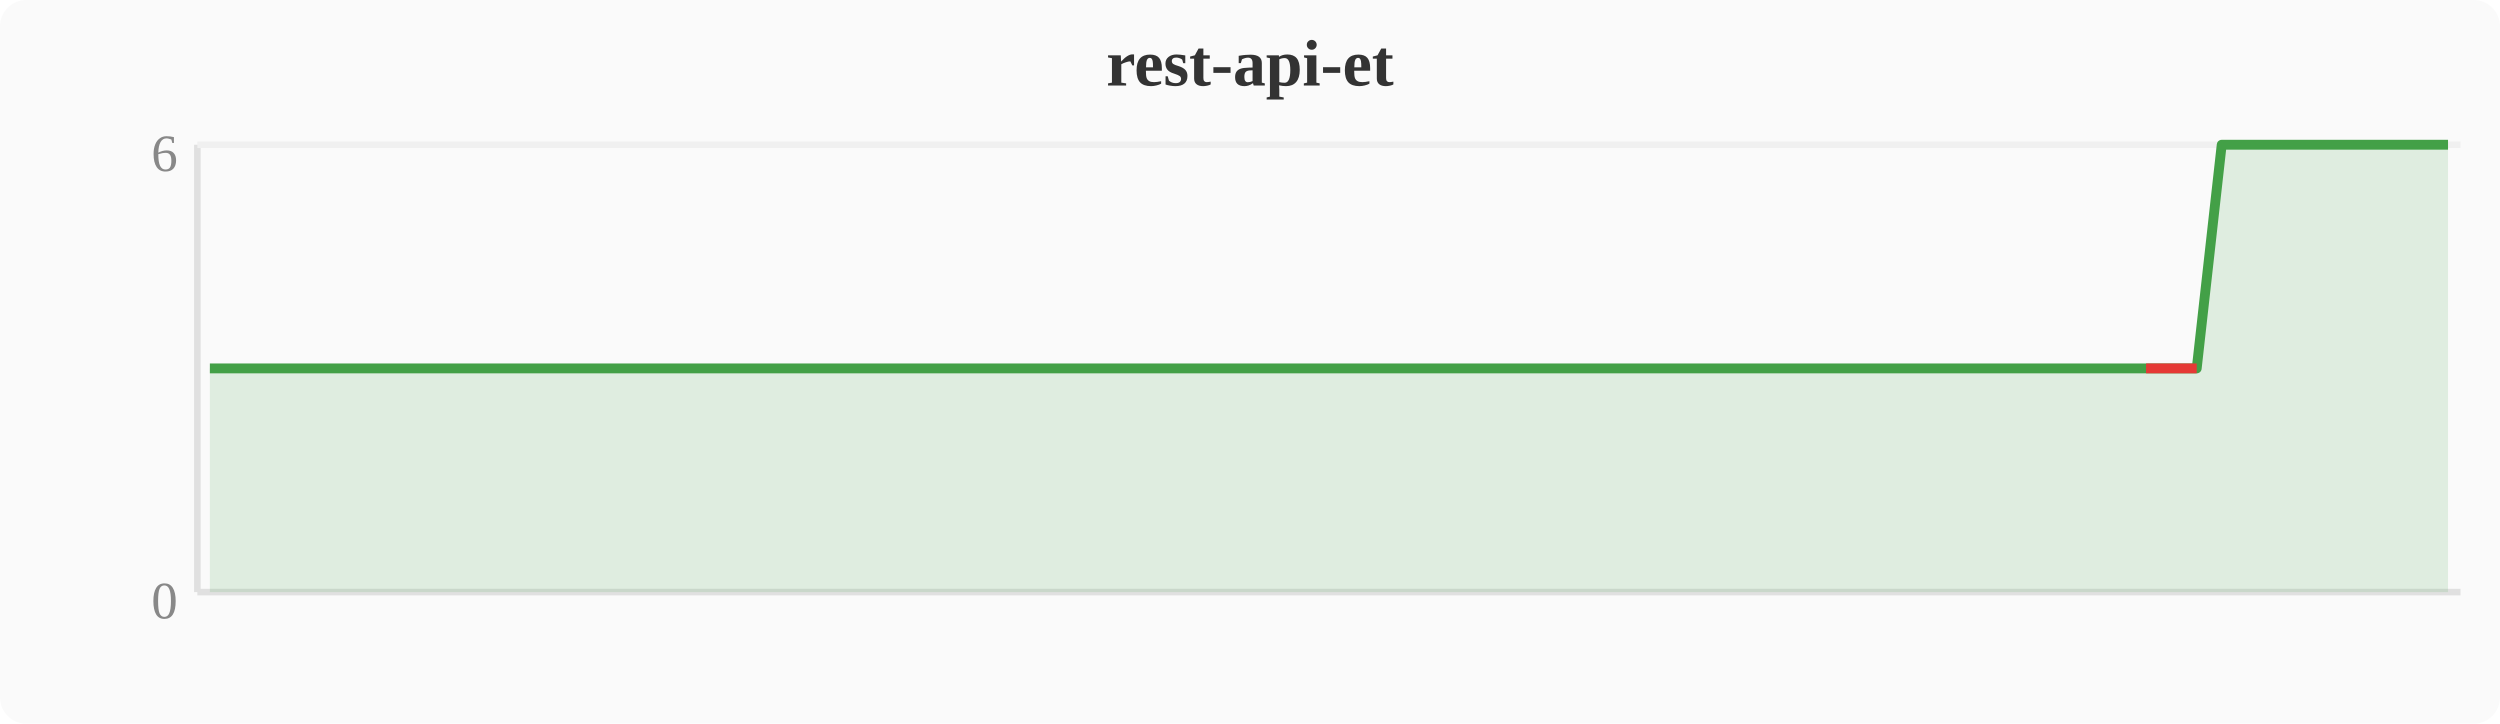
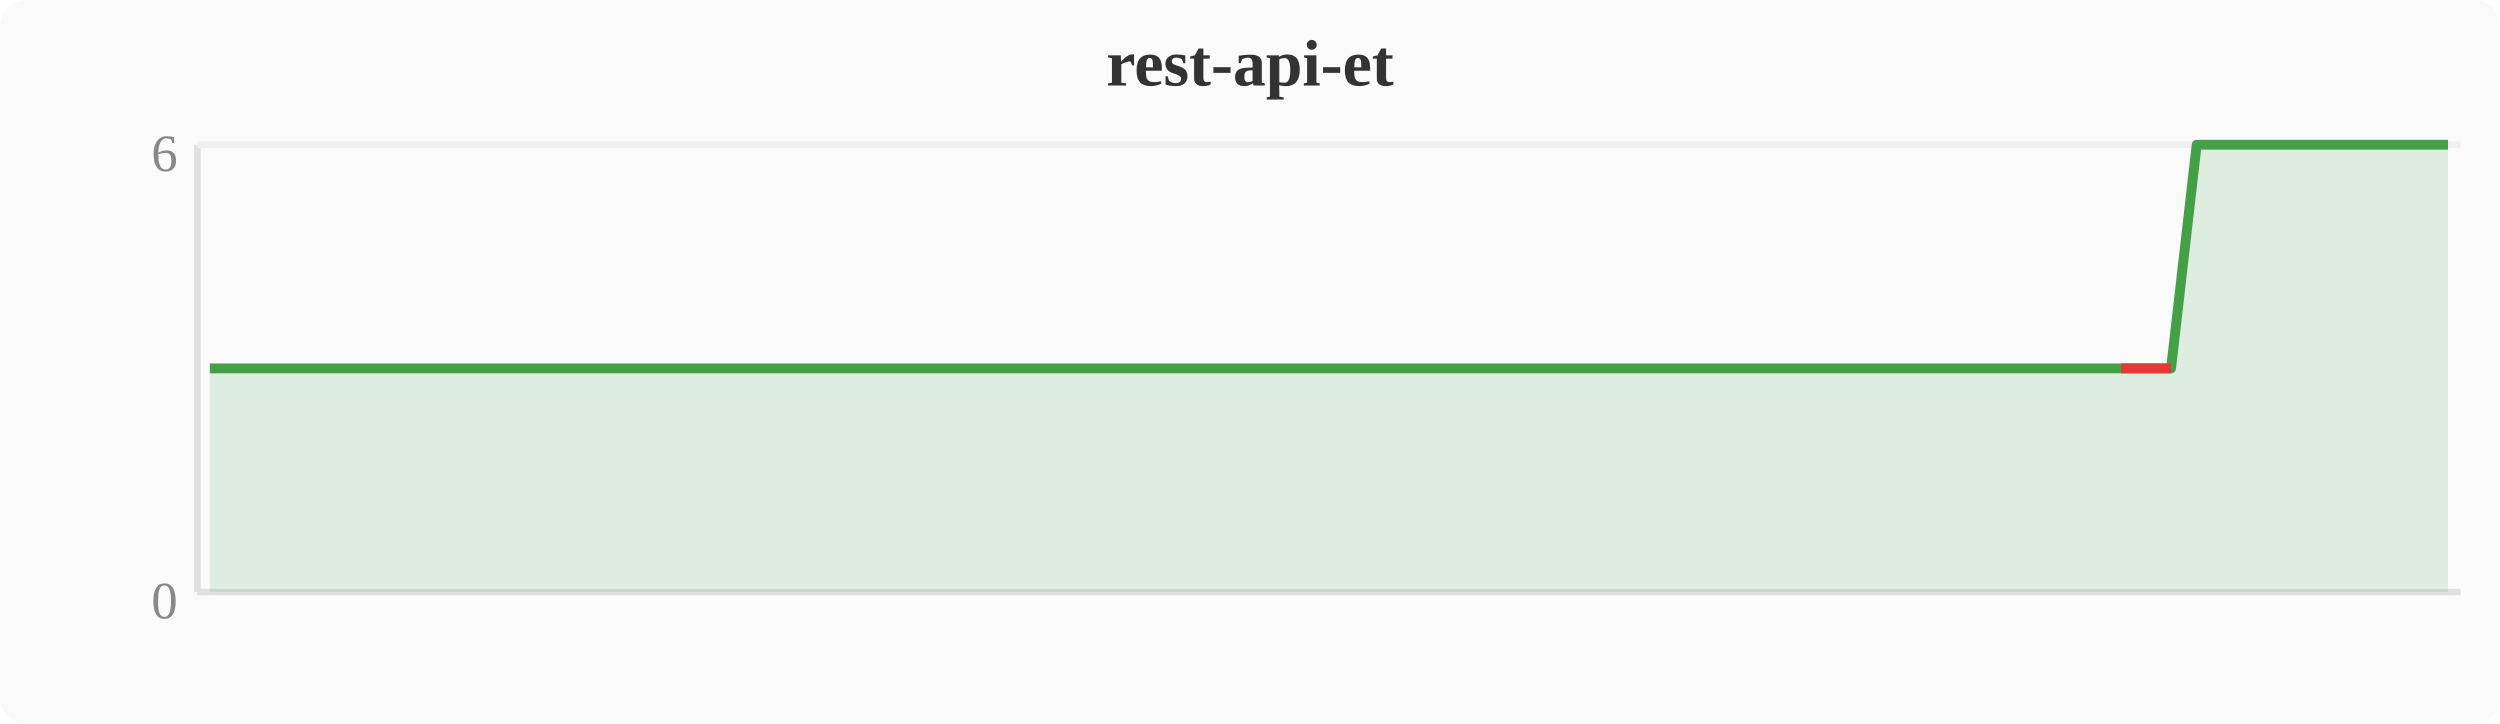
<svg xmlns="http://www.w3.org/2000/svg" width="380" height="110" viewBox="0 0 380 110">
  <rect width="380" height="110" fill="#fafafa" rx="4" />
  <text x="190" y="13" text-anchor="middle" font-size="10" font-weight="bold" fill="#333">rest-api-et</text>
  <line x1="30" y1="22" x2="30" y2="90" stroke="#e0e0e0" stroke-width="1" />
  <line x1="30" y1="90" x2="374" y2="90" stroke="#e0e0e0" stroke-width="1" />
  <line x1="30" y1="22" x2="374" y2="22" stroke="#f0f0f0" stroke-width="1" />
  <text x="27" y="94" text-anchor="end" font-size="8" fill="#888">0</text>
  <text x="27" y="26" text-anchor="end" font-size="8" fill="#888">6</text>
-   <polygon points="31.9,56.0 35.7,56.0 39.6,56.0 43.4,56.0 47.2,56.0 51.0,56.0 54.8,56.0 58.7,56.0 62.5,56.0 66.3,56.0 70.1,56.0 74.0,56.0 77.8,56.0 81.6,56.0 85.4,56.0 89.2,56.0 93.1,56.0 96.9,56.0 100.7,56.0 104.5,56.0 108.4,56.0 112.2,56.0 116.0,56.0 119.8,56.0 123.6,56.0 127.5,56.0 131.3,56.0 135.1,56.0 138.9,56.0 142.8,56.0 146.6,56.0 150.4,56.0 154.2,56.0 158.0,56.0 161.9,56.0 165.7,56.0 169.5,56.0 173.3,56.0 177.2,56.0 181.0,56.0 184.8,56.0 188.6,56.0 192.4,56.0 196.3,56.0 200.1,56.0 203.9,56.0 207.7,56.0 211.6,56.0 215.4,56.0 219.2,56.0 223.0,56.0 226.8,56.0 230.7,56.0 234.5,56.0 238.3,56.0 242.1,56.0 246.0,56.0 249.8,56.0 253.6,56.0 257.4,56.0 261.2,56.0 265.1,56.0 268.9,56.0 272.7,56.0 276.5,56.0 280.4,56.0 284.2,56.0 288.0,56.0 291.8,56.0 295.6,56.0 299.5,56.0 303.3,56.0 307.1,56.0 310.9,56.0 314.8,56.0 318.6,56.0 322.4,56.0 326.2,56.0 330.0,56.0 333.9,56.0 337.7,22.0 341.5,22.0 345.3,22.0 349.2,22.0 353.0,22.0 356.8,22.0 360.6,22.0 364.4,22.0 368.3,22.0 372.1,22.0 372.1,90 31.9,90" fill="#43a047" opacity="0.15" />
-   <polyline points="31.9,56.0 35.7,56.0 39.6,56.0 43.4,56.0 47.2,56.0 51.0,56.0 54.8,56.0 58.7,56.0 62.5,56.0 66.3,56.0 70.1,56.0 74.0,56.0 77.8,56.0 81.6,56.0 85.4,56.0 89.2,56.0 93.1,56.0 96.9,56.0 100.7,56.0 104.5,56.0 108.4,56.0 112.2,56.0 116.0,56.0 119.8,56.0 123.6,56.0 127.5,56.0 131.3,56.0 135.1,56.0 138.9,56.0 142.8,56.0 146.6,56.0 150.4,56.0 154.2,56.0 158.0,56.0 161.9,56.0 165.7,56.0 169.5,56.0 173.3,56.0 177.2,56.0 181.0,56.0 184.8,56.0 188.6,56.0 192.4,56.0 196.3,56.0 200.1,56.0 203.9,56.0 207.7,56.0 211.6,56.0 215.4,56.0 219.2,56.0 223.0,56.0 226.8,56.0 230.7,56.0 234.5,56.0 238.3,56.0 242.1,56.0 246.0,56.0 249.8,56.0 253.6,56.0 257.4,56.0 261.2,56.0 265.1,56.0 268.9,56.0 272.7,56.0 276.5,56.0 280.4,56.0 284.2,56.0 288.0,56.0 291.8,56.0 295.6,56.0 299.5,56.0 303.3,56.0 307.1,56.0 310.9,56.0 314.8,56.0 318.6,56.0 322.4,56.0 326.2,56.0 330.0,56.0 333.9,56.0 337.7,22.0 341.5,22.0 345.3,22.0 349.2,22.0 353.0,22.0 356.8,22.0 360.6,22.0 364.4,22.0 368.3,22.0 372.1,22.0" fill="none" stroke="#43a047" stroke-width="1.5" stroke-linejoin="round" />
-   <polyline points="326.2,56.0 330.0,56.0 333.9,56.0" fill="none" stroke="#e53935" stroke-width="1.5" stroke-linejoin="round" />
+   <polygon points="31.9,56.0 35.7,56.0 39.6,56.0 43.4,56.0 47.2,56.0 51.0,56.0 54.8,56.0 58.7,56.0 62.5,56.0 66.3,56.0 70.1,56.0 74.0,56.0 77.8,56.0 81.6,56.0 85.4,56.0 89.2,56.0 93.1,56.0 96.9,56.0 100.7,56.0 104.5,56.0 108.4,56.0 112.2,56.0 116.0,56.0 119.8,56.0 123.6,56.0 127.5,56.0 131.3,56.0 135.1,56.0 138.9,56.0 142.8,56.0 146.6,56.0 150.4,56.0 154.2,56.0 158.0,56.0 161.9,56.0 165.7,56.0 169.5,56.0 173.3,56.0 177.2,56.0 181.0,56.0 184.8,56.0 188.6,56.0 192.4,56.0 196.3,56.0 200.1,56.0 203.9,56.0 207.7,56.0 211.6,56.0 215.4,56.0 219.2,56.0 223.0,56.0 226.8,56.0 230.7,56.0 234.5,56.0 238.3,56.0 242.1,56.0 246.0,56.0 249.8,56.0 253.6,56.0 257.4,56.0 261.2,56.0 265.1,56.0 268.9,56.0 272.7,56.0 276.5,56.0 280.4,56.0 284.2,56.0 288.0,56.0 291.8,56.0 295.6,56.0 299.5,56.0 303.3,56.0 307.1,56.0 310.9,56.0 314.8,56.0 318.6,56.0 322.4,56.0 326.2,56.0 330.0,56.0 333.9,22.0 337.7,22.0 341.5,22.0 345.3,22.0 349.2,22.0 353.0,22.0 356.8,22.0 360.6,22.0 364.4,22.0 368.3,22.0 372.1,22.0 372.1,90 31.9,90" fill="#43a047" opacity="0.15" />
+   <polyline points="31.9,56.0 35.7,56.0 39.6,56.0 43.4,56.0 47.2,56.0 51.0,56.0 54.8,56.0 58.7,56.0 62.5,56.0 66.3,56.0 70.1,56.0 74.0,56.0 77.8,56.0 81.6,56.0 85.4,56.0 89.2,56.0 93.1,56.0 96.9,56.0 100.7,56.0 104.5,56.0 108.4,56.0 112.2,56.0 116.0,56.0 119.8,56.0 123.6,56.0 127.5,56.0 131.3,56.0 135.1,56.0 138.9,56.0 142.8,56.0 146.6,56.0 150.4,56.0 154.2,56.0 158.0,56.0 161.9,56.0 165.7,56.0 169.5,56.0 173.3,56.0 177.2,56.0 181.0,56.0 184.8,56.0 188.6,56.0 192.4,56.0 196.3,56.0 200.1,56.0 203.9,56.0 207.7,56.0 211.6,56.0 215.4,56.0 219.2,56.0 223.0,56.0 226.8,56.0 230.7,56.0 234.5,56.0 238.3,56.0 242.1,56.0 246.0,56.0 249.8,56.0 253.6,56.0 257.4,56.0 261.2,56.0 265.1,56.0 268.9,56.0 272.7,56.0 276.5,56.0 280.4,56.0 284.2,56.0 288.0,56.0 291.8,56.0 295.6,56.0 299.5,56.0 303.3,56.0 307.1,56.0 310.9,56.0 314.8,56.0 318.6,56.0 322.4,56.0 326.2,56.0 330.0,56.0 333.9,22.0 337.7,22.0 341.5,22.0 345.3,22.0 349.2,22.0 353.0,22.0 356.8,22.0 360.6,22.0 364.4,22.0 368.3,22.0 372.1,22.0" fill="none" stroke="#43a047" stroke-width="1.5" stroke-linejoin="round" />
+   <polyline points="322.4,56.0 326.2,56.0 330.0,56.0" fill="none" stroke="#e53935" stroke-width="1.5" stroke-linejoin="round" />
</svg>
